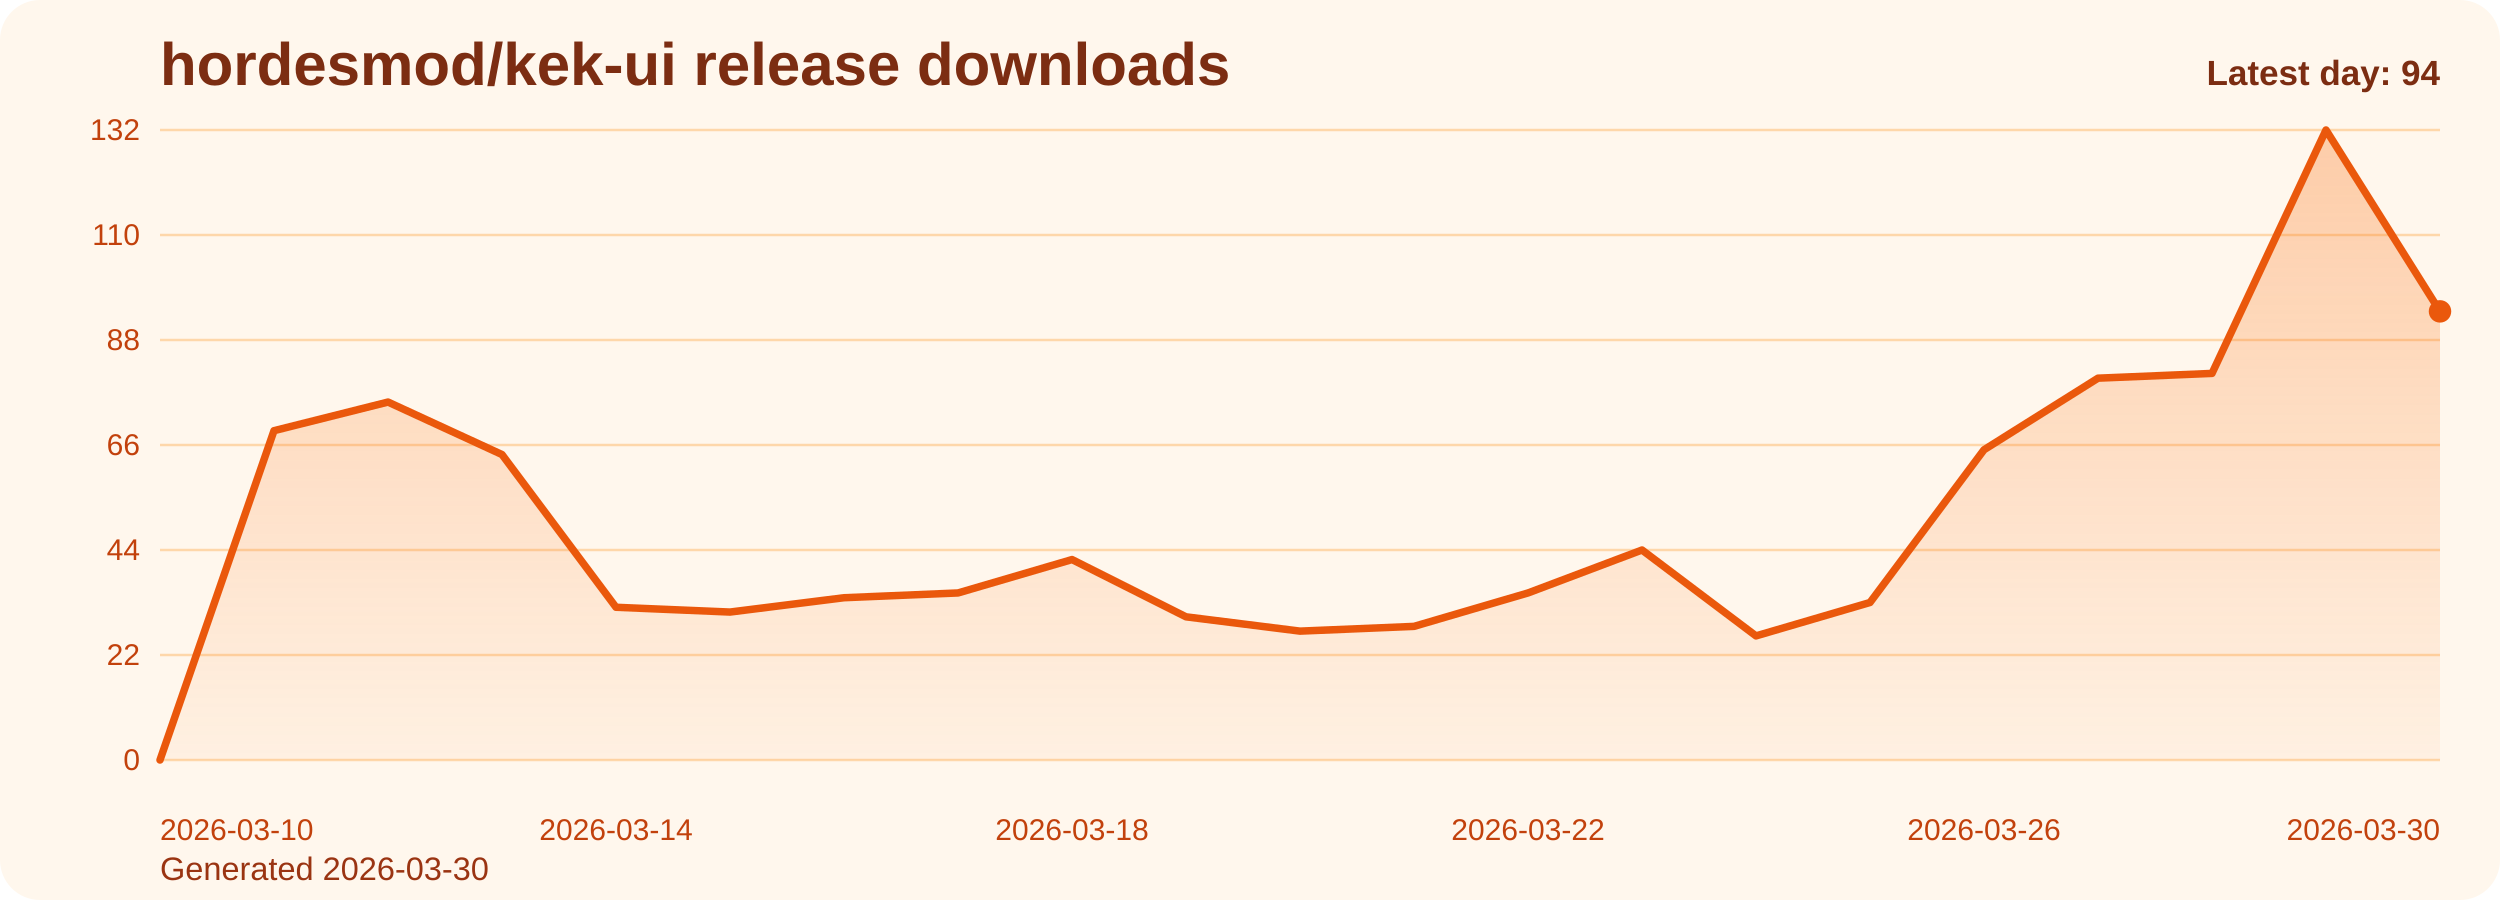
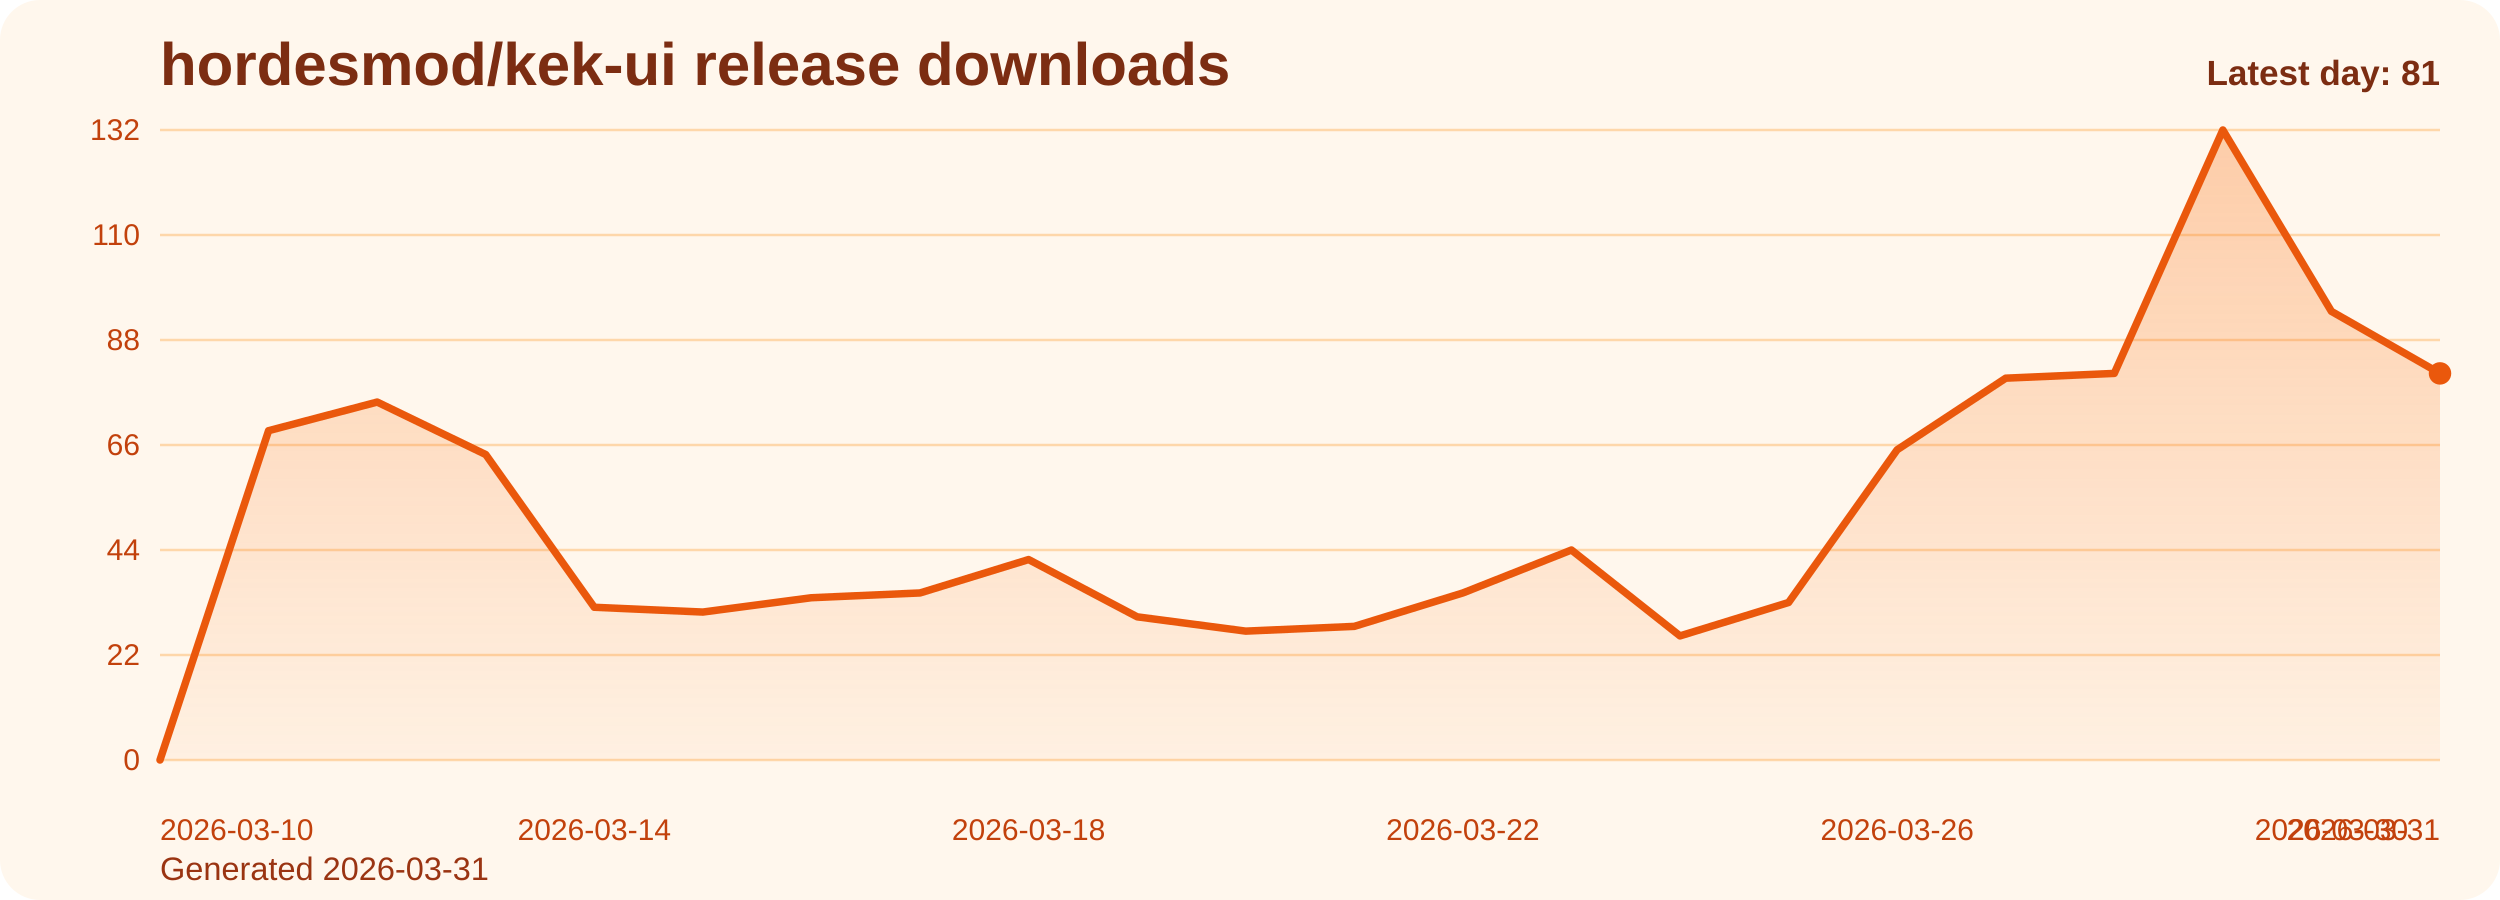
<svg xmlns="http://www.w3.org/2000/svg" viewBox="0 0 1000 360" role="img" aria-label="hordesmod/kek-ui release downloads chart">
  <defs>
    <linearGradient id="fill-daily-orange" x1="0" y1="0" x2="0" y2="1">
      <stop offset="0%" stop-color="#f97316" stop-opacity="0.32" />
      <stop offset="100%" stop-color="#f97316" stop-opacity="0.05" />
    </linearGradient>
    <style>
      .bg { fill: #fff7ed; }
      .title { font: 700 24px Arial, sans-serif; fill: #7c2d12; }
      .sub { font: 400 13px Arial, sans-serif; fill: #9a3412; }
      .grid { stroke: #fed7aa; stroke-width: 1; }
      .axis { font: 400 12px Arial, sans-serif; fill: #c2410c; }
      .line { fill: none; stroke: #ea580c; stroke-width: 3; stroke-linecap: round; stroke-linejoin: round; }
      .dot { fill: #ea580c; }
      .value { font: 600 11px Arial, sans-serif; fill: #9a3412; }
      .latest { font: 700 14px Arial, sans-serif; fill: #7c2d12; }
    </style>
  </defs>
  <rect class="bg" x="0" y="0" width="1000" height="360" rx="16" />
  <text class="title" x="64" y="34">hordesmod/kek-ui release downloads</text>
-   <text class="sub" x="64" y="352">Generated 2026-03-30</text>
+   <text class="sub" x="64" y="352">Generated 2026-03-31</text>
  <line x1="64" y1="52.00" x2="976" y2="52.00" class="grid" />
  <text x="56" y="56.00" text-anchor="end" class="axis">132</text>
  <line x1="64" y1="94.00" x2="976" y2="94.00" class="grid" />
  <text x="56" y="98.00" text-anchor="end" class="axis">110</text>
  <line x1="64" y1="136.00" x2="976" y2="136.00" class="grid" />
  <text x="56" y="140.00" text-anchor="end" class="axis">88</text>
  <line x1="64" y1="178.00" x2="976" y2="178.00" class="grid" />
  <text x="56" y="182.00" text-anchor="end" class="axis">66</text>
  <line x1="64" y1="220.00" x2="976" y2="220.00" class="grid" />
  <text x="56" y="224.00" text-anchor="end" class="axis">44</text>
  <line x1="64" y1="262.00" x2="976" y2="262.00" class="grid" />
  <text x="56" y="266.00" text-anchor="end" class="axis">22</text>
  <line x1="64" y1="304.00" x2="976" y2="304.00" class="grid" />
  <text x="56" y="308.00" text-anchor="end" class="axis">0</text>
-   <path d="M 64.00 304 L 64.00 304.00 L 109.60 172.27 L 155.20 160.82 L 200.80 181.82 L 246.40 242.91 L 292.00 244.82 L 337.60 239.09 L 383.20 237.18 L 428.80 223.82 L 474.40 246.73 L 520.00 252.45 L 565.60 250.55 L 611.20 237.18 L 656.80 220.00 L 702.40 254.36 L 748.00 241.00 L 793.60 179.91 L 839.20 151.27 L 884.80 149.36 L 930.40 52.00 L 976.00 124.55 L 976.00 304 Z" fill="url(#fill-daily-orange)" />
-   <polyline class="line" points="64.00,304.00 109.60,172.27 155.20,160.82 200.80,181.82 246.40,242.91 292.00,244.82 337.60,239.09 383.20,237.18 428.80,223.82 474.40,246.73 520.00,252.45 565.60,250.55 611.20,237.18 656.80,220.00 702.40,254.36 748.00,241.00 793.60,179.91 839.20,151.27 884.80,149.36 930.40,52.00 976.00,124.55" />
-   <circle class="dot" cx="976.00" cy="124.55" r="4.5" />
+   <path d="M 64.00 304 L 64.00 304.00 L 107.43 172.27 L 150.86 160.82 L 194.29 181.82 L 237.71 242.91 L 281.14 244.82 L 324.57 239.09 L 368.00 237.18 L 411.43 223.82 L 454.86 246.73 L 498.29 252.45 L 541.71 250.55 L 585.14 237.18 L 628.57 220.00 L 672.00 254.36 L 715.43 241.00 L 758.86 179.91 L 802.29 151.27 L 845.71 149.36 L 889.14 52.00 L 932.57 124.55 L 976.00 149.36 L 976.00 304 Z" fill="url(#fill-daily-orange)" />
+   <polyline class="line" points="64.00,304.00 107.43,172.27 150.86,160.82 194.29,181.82 237.71,242.91 281.14,244.82 324.57,239.09 368.00,237.18 411.43,223.82 454.86,246.73 498.29,252.45 541.71,250.55 585.14,237.18 628.57,220.00 672.00,254.36 715.43,241.00 758.86,179.91 802.29,151.27 845.71,149.36 889.14,52.00 932.57,124.55 976.00,149.36" />
+   <circle class="dot" cx="976.00" cy="149.36" r="4.5" />
  <text class="axis" x="64.00" y="336" text-anchor="start">2026-03-10</text>
-   <text class="axis" x="246.40" y="336" text-anchor="middle">2026-03-14</text>
-   <text class="axis" x="428.80" y="336" text-anchor="middle">2026-03-18</text>
-   <text class="axis" x="611.20" y="336" text-anchor="middle">2026-03-22</text>
-   <text class="axis" x="793.60" y="336" text-anchor="middle">2026-03-26</text>
-   <text class="axis" x="976.00" y="336" text-anchor="end">2026-03-30</text>
-   <text class="latest" x="976" y="34" text-anchor="end">Latest day: 94</text>
+   <text class="axis" x="237.71" y="336" text-anchor="middle">2026-03-14</text>
+   <text class="axis" x="411.43" y="336" text-anchor="middle">2026-03-18</text>
+   <text class="axis" x="585.14" y="336" text-anchor="middle">2026-03-22</text>
+   <text class="axis" x="758.86" y="336" text-anchor="middle">2026-03-26</text>
+   <text class="axis" x="932.57" y="336" text-anchor="middle">2026-03-30</text>
+   <text class="axis" x="976.00" y="336" text-anchor="end">2026-03-31</text>
+   <text class="latest" x="976" y="34" text-anchor="end">Latest day: 81</text>
</svg>
